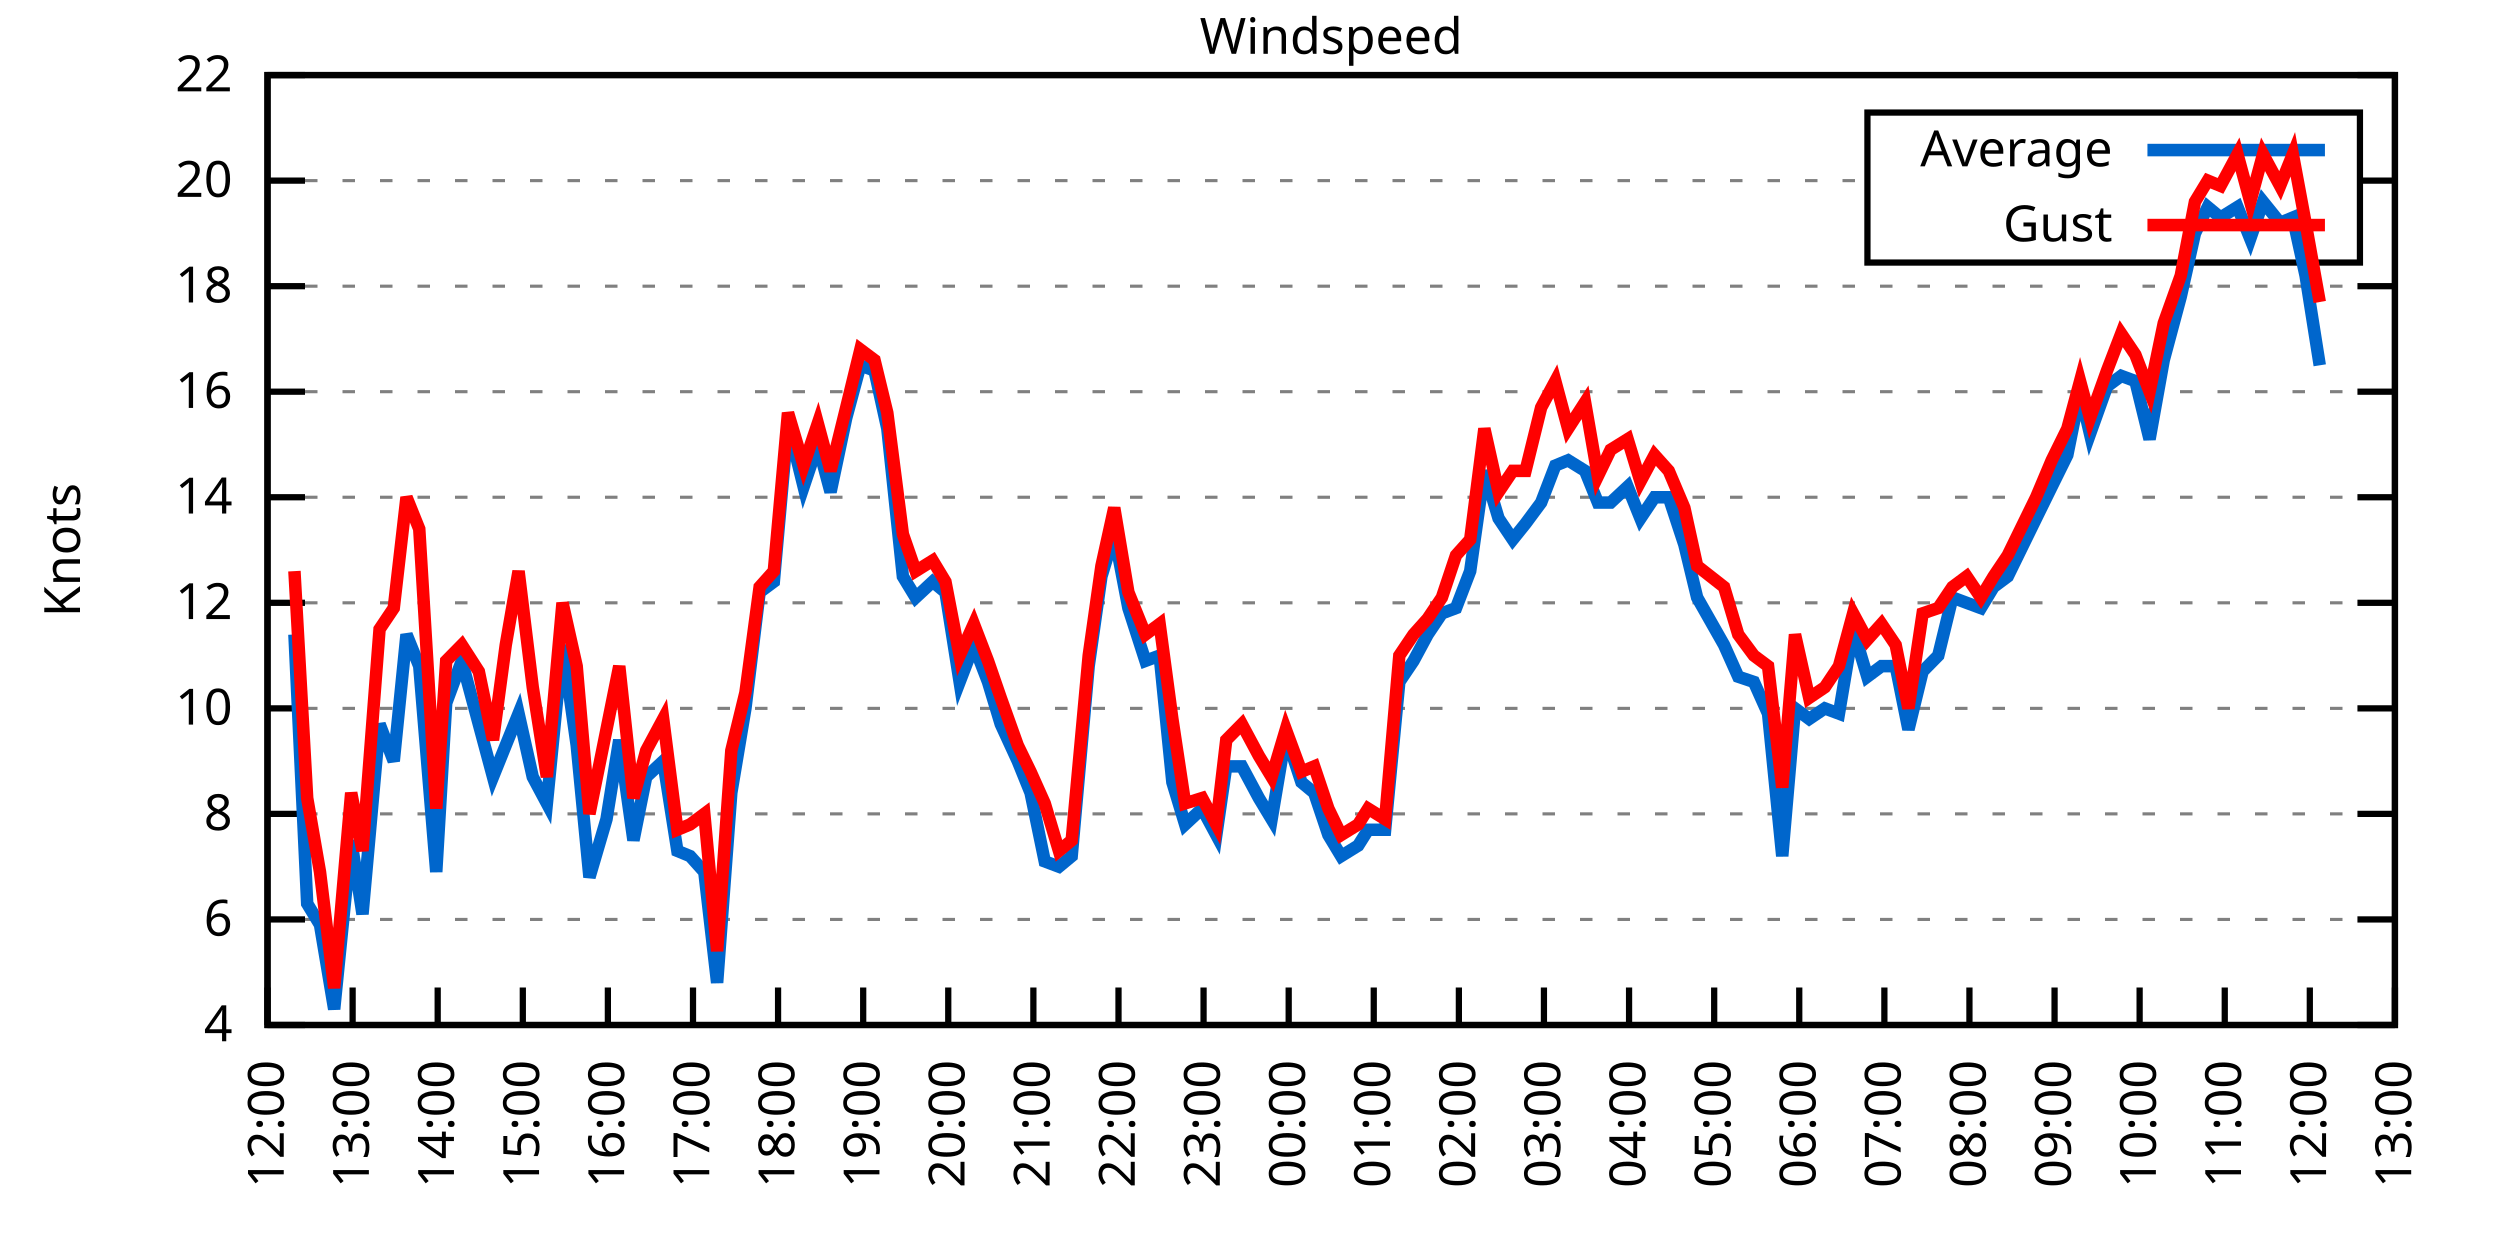
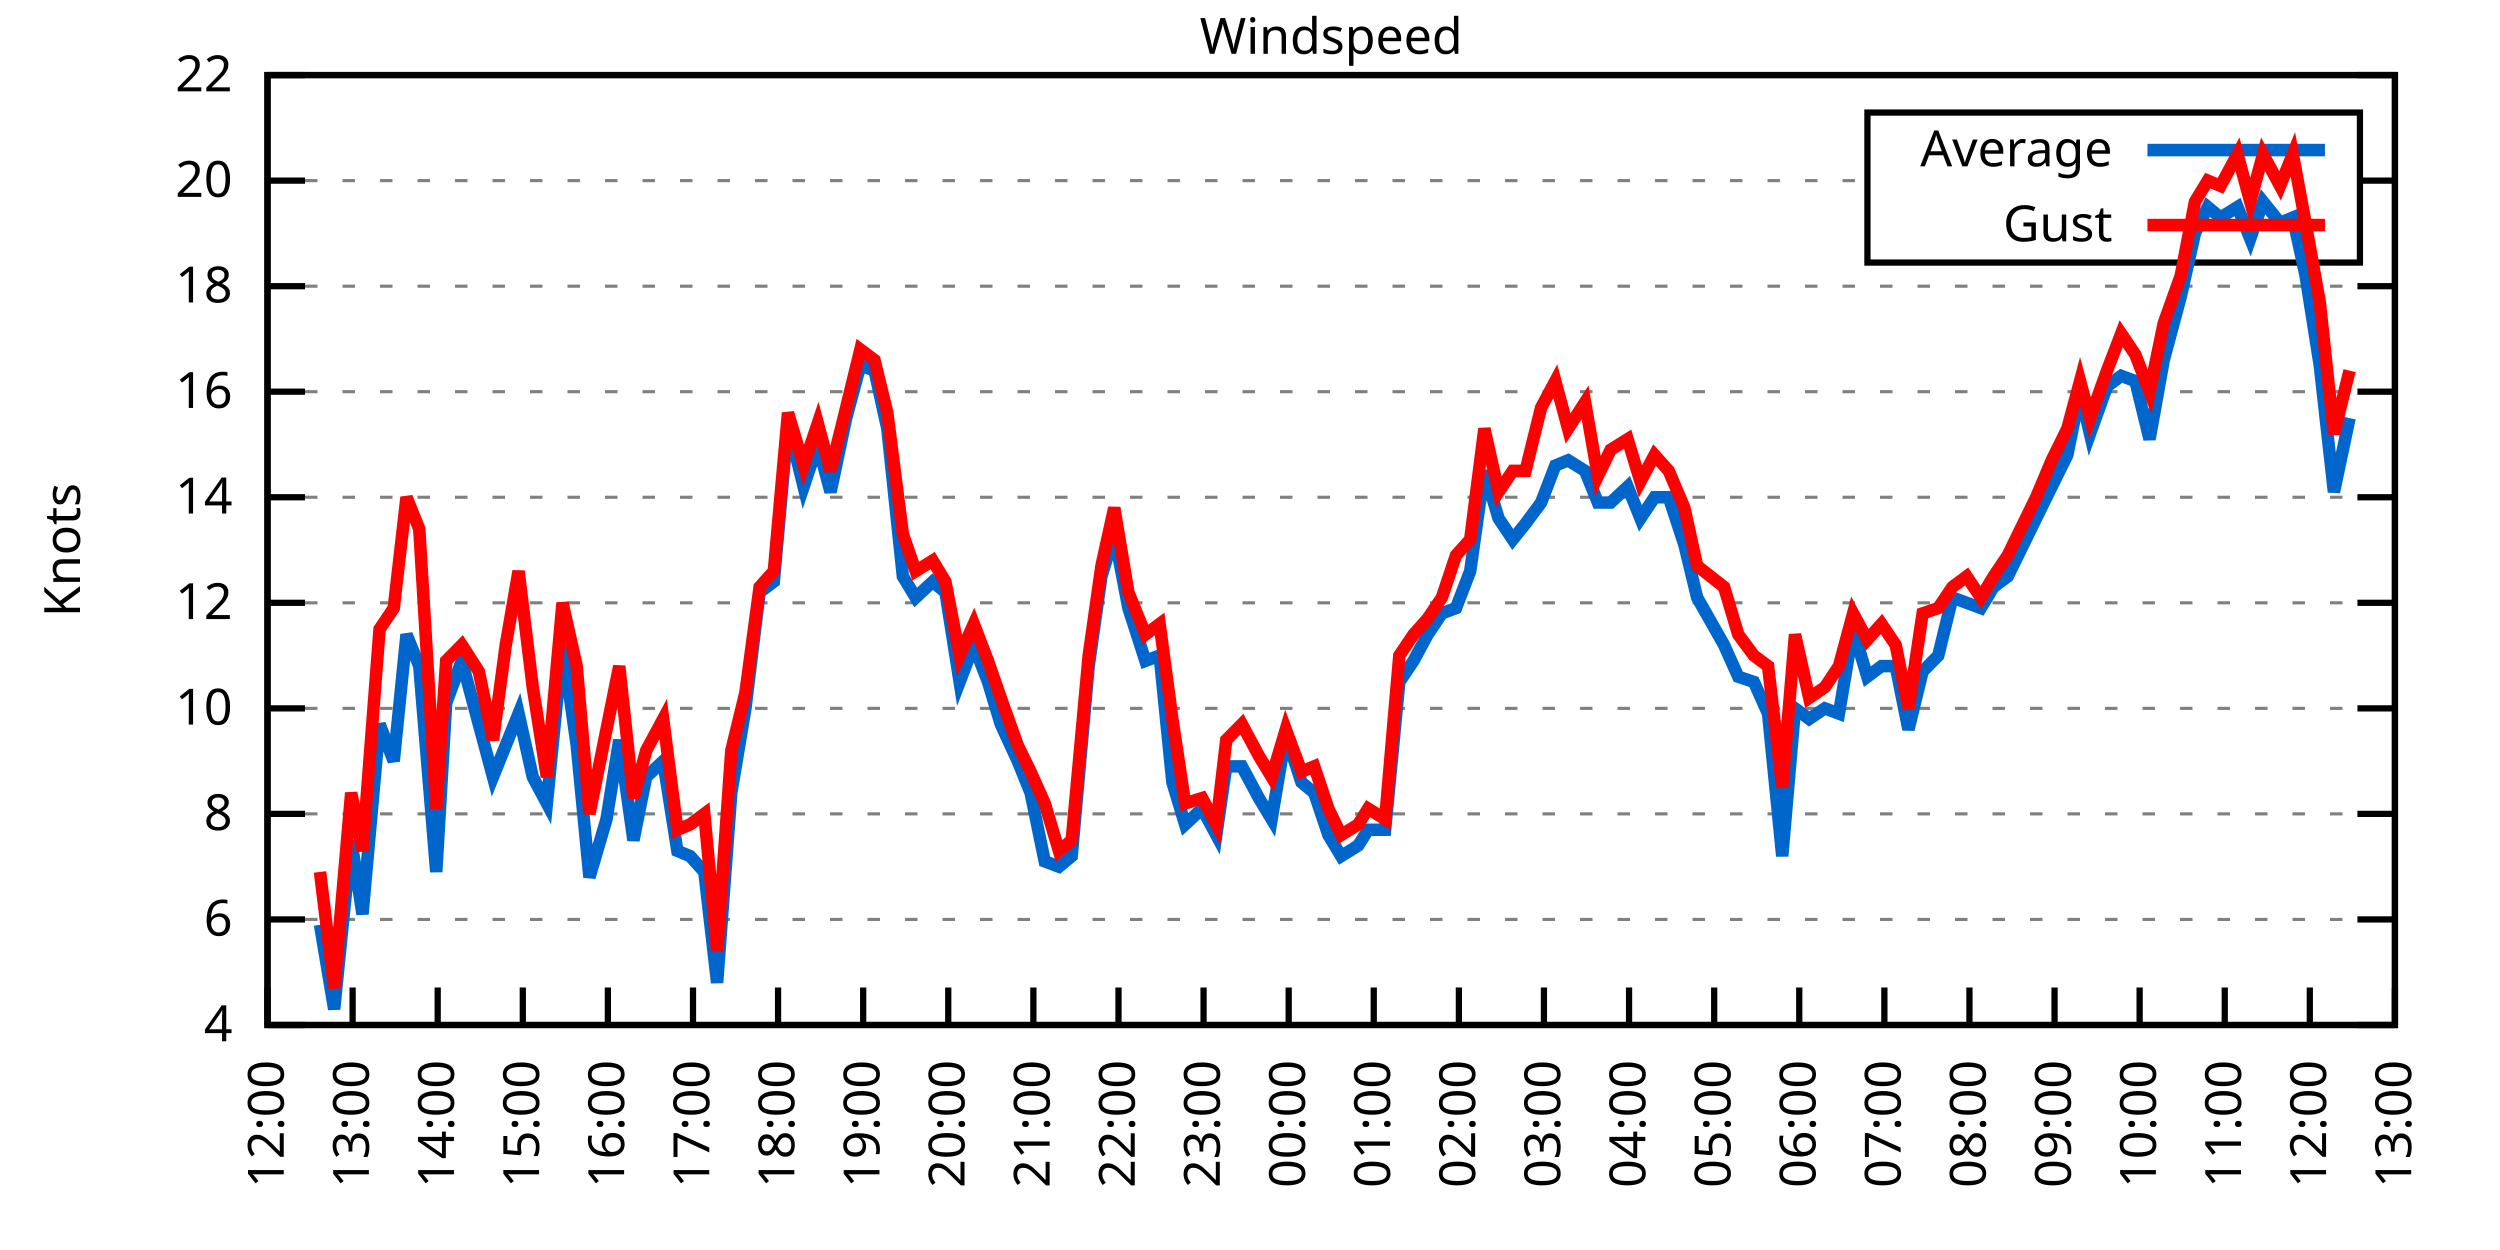
<svg xmlns="http://www.w3.org/2000/svg" xmlns:xlink="http://www.w3.org/1999/xlink" width="400" height="200" viewBox="0 0 400 200">
  <g id="gnuplot_canvas">
    <rect x="0" y="0" width="400" height="200" fill="none" />
    <defs>
      <circle id="gpDot" r="0.5" stroke-width="0.5" stroke="currentColor" />
      <path id="gpPt0" stroke-width="0.333" stroke="currentColor" d="M-1,0 h2 M0,-1 v2" />
      <path id="gpPt1" stroke-width="0.333" stroke="currentColor" d="M-1,-1 L1,1 M1,-1 L-1,1" />
      <path id="gpPt2" stroke-width="0.333" stroke="currentColor" d="M-1,0 L1,0 M0,-1 L0,1 M-1,-1 L1,1 M-1,1 L1,-1" />
      <rect id="gpPt3" stroke-width="0.333" stroke="currentColor" x="-1" y="-1" width="2" height="2" />
      <rect id="gpPt4" stroke-width="0.333" stroke="currentColor" fill="currentColor" x="-1" y="-1" width="2" height="2" />
      <circle id="gpPt5" stroke-width="0.333" stroke="currentColor" cx="0" cy="0" r="1" />
      <use xlink:href="#gpPt5" id="gpPt6" fill="currentColor" stroke="none" />
      <path id="gpPt7" stroke-width="0.333" stroke="currentColor" d="M0,-1.33 L-1.33,0.67 L1.33,0.67 z" />
      <use xlink:href="#gpPt7" id="gpPt8" fill="currentColor" stroke="none" />
      <use xlink:href="#gpPt7" id="gpPt9" stroke="currentColor" transform="rotate(180)" />
      <use xlink:href="#gpPt9" id="gpPt10" fill="currentColor" stroke="none" />
      <use xlink:href="#gpPt3" id="gpPt11" stroke="currentColor" transform="rotate(45)" />
      <use xlink:href="#gpPt11" id="gpPt12" fill="currentColor" stroke="none" />
      <path id="gpPt13" stroke-width="0.333" stroke="currentColor" d="M0,1.330 L1.265,0.411 L0.782,-1.067 L-0.782,-1.076 L-1.265,0.411 z" />
      <use xlink:href="#gpPt13" id="gpPt14" fill="currentColor" stroke="none" />
      <filter id="textbox" filterUnits="objectBoundingBox" x="0" y="0" height="1" width="1">
        <feFlood flood-color="white" flood-opacity="1" result="bgnd" />
        <feComposite in="SourceGraphic" in2="bgnd" operator="atop" />
      </filter>
      <filter id="greybox" filterUnits="objectBoundingBox" x="0" y="0" height="1" width="1">
        <feFlood flood-color="lightgrey" flood-opacity="1" result="grey" />
        <feComposite in="SourceGraphic" in2="grey" operator="atop" />
      </filter>
    </defs>
    <g fill="none" color="white" stroke="currentColor" stroke-width="1.00" stroke-linecap="butt" stroke-linejoin="miter">
</g>
    <g fill="none" color="black" stroke="currentColor" stroke-width="1.00" stroke-linecap="butt" stroke-linejoin="miter">
      <g stroke="none" shape-rendering="crispEdges">
        <polygon fill="rgb(255, 255, 255)" points="42.80,164.00 383.18,164.00 383.18,12.02 42.80,12.02 " />
      </g>
    </g>
    <g fill="none" color="black" stroke="currentColor" stroke-width="1.00" stroke-linecap="butt" stroke-linejoin="miter">
</g>
    <g fill="none" color="black" stroke="black" stroke-width="0.50" stroke-linecap="butt" stroke-linejoin="miter">
</g>
    <g fill="none" color="gray" stroke="currentColor" stroke-width="0.50" stroke-linecap="butt" stroke-linejoin="miter">
      <path stroke="gray" stroke-dasharray="2,4" class="gridline" d="M42.80,164.00 L383.19,164.00  " />
    </g>
    <g fill="none" color="gray" stroke="gray" stroke-width="1.00" stroke-linecap="butt" stroke-linejoin="miter">
</g>
    <g fill="none" color="black" stroke="currentColor" stroke-width="1.00" stroke-linecap="butt" stroke-linejoin="miter">
      <path stroke="black" d="M42.80,164.00 L48.80,164.00 M383.19,164.00 L377.19,164.00  " />
      <g transform="translate(37.20,166.60)" stroke="none" fill="black" font-family="Sans" font-size="8.00" text-anchor="end">
        <text>
          <tspan font-family="Sans"> 4</tspan>
        </text>
      </g>
    </g>
    <g fill="none" color="black" stroke="currentColor" stroke-width="1.00" stroke-linecap="butt" stroke-linejoin="miter">
</g>
    <g fill="none" color="black" stroke="black" stroke-width="0.50" stroke-linecap="butt" stroke-linejoin="miter">
</g>
    <g fill="none" color="gray" stroke="currentColor" stroke-width="0.50" stroke-linecap="butt" stroke-linejoin="miter">
      <path stroke="gray" stroke-dasharray="2,4" class="gridline" d="M42.80,147.11 L383.19,147.11  " />
    </g>
    <g fill="none" color="gray" stroke="gray" stroke-width="1.00" stroke-linecap="butt" stroke-linejoin="miter">
</g>
    <g fill="none" color="black" stroke="currentColor" stroke-width="1.00" stroke-linecap="butt" stroke-linejoin="miter">
      <path stroke="black" d="M42.80,147.11 L48.80,147.11 M383.19,147.11 L377.19,147.11  " />
      <g transform="translate(37.20,149.71)" stroke="none" fill="black" font-family="Sans" font-size="8.00" text-anchor="end">
        <text>
          <tspan font-family="Sans"> 6</tspan>
        </text>
      </g>
    </g>
    <g fill="none" color="black" stroke="currentColor" stroke-width="1.00" stroke-linecap="butt" stroke-linejoin="miter">
</g>
    <g fill="none" color="black" stroke="black" stroke-width="0.50" stroke-linecap="butt" stroke-linejoin="miter">
</g>
    <g fill="none" color="gray" stroke="currentColor" stroke-width="0.50" stroke-linecap="butt" stroke-linejoin="miter">
      <path stroke="gray" stroke-dasharray="2,4" class="gridline" d="M42.80,130.22 L383.19,130.22  " />
    </g>
    <g fill="none" color="gray" stroke="gray" stroke-width="1.00" stroke-linecap="butt" stroke-linejoin="miter">
</g>
    <g fill="none" color="black" stroke="currentColor" stroke-width="1.00" stroke-linecap="butt" stroke-linejoin="miter">
      <path stroke="black" d="M42.80,130.22 L48.80,130.22 M383.19,130.22 L377.19,130.22  " />
      <g transform="translate(37.20,132.82)" stroke="none" fill="black" font-family="Sans" font-size="8.00" text-anchor="end">
        <text>
          <tspan font-family="Sans"> 8</tspan>
        </text>
      </g>
    </g>
    <g fill="none" color="black" stroke="currentColor" stroke-width="1.00" stroke-linecap="butt" stroke-linejoin="miter">
</g>
    <g fill="none" color="black" stroke="black" stroke-width="0.50" stroke-linecap="butt" stroke-linejoin="miter">
</g>
    <g fill="none" color="gray" stroke="currentColor" stroke-width="0.50" stroke-linecap="butt" stroke-linejoin="miter">
      <path stroke="gray" stroke-dasharray="2,4" class="gridline" d="M42.80,113.34 L383.19,113.34  " />
    </g>
    <g fill="none" color="gray" stroke="gray" stroke-width="1.00" stroke-linecap="butt" stroke-linejoin="miter">
</g>
    <g fill="none" color="black" stroke="currentColor" stroke-width="1.00" stroke-linecap="butt" stroke-linejoin="miter">
      <path stroke="black" d="M42.80,113.34 L48.80,113.34 M383.19,113.34 L377.19,113.34  " />
      <g transform="translate(37.20,115.94)" stroke="none" fill="black" font-family="Sans" font-size="8.00" text-anchor="end">
        <text>
          <tspan font-family="Sans"> 10</tspan>
        </text>
      </g>
    </g>
    <g fill="none" color="black" stroke="currentColor" stroke-width="1.00" stroke-linecap="butt" stroke-linejoin="miter">
</g>
    <g fill="none" color="black" stroke="black" stroke-width="0.50" stroke-linecap="butt" stroke-linejoin="miter">
</g>
    <g fill="none" color="gray" stroke="currentColor" stroke-width="0.50" stroke-linecap="butt" stroke-linejoin="miter">
      <path stroke="gray" stroke-dasharray="2,4" class="gridline" d="M42.80,96.45 L383.19,96.45  " />
    </g>
    <g fill="none" color="gray" stroke="gray" stroke-width="1.00" stroke-linecap="butt" stroke-linejoin="miter">
</g>
    <g fill="none" color="black" stroke="currentColor" stroke-width="1.00" stroke-linecap="butt" stroke-linejoin="miter">
      <path stroke="black" d="M42.80,96.45 L48.80,96.45 M383.19,96.45 L377.19,96.45  " />
      <g transform="translate(37.20,99.05)" stroke="none" fill="black" font-family="Sans" font-size="8.00" text-anchor="end">
        <text>
          <tspan font-family="Sans"> 12</tspan>
        </text>
      </g>
    </g>
    <g fill="none" color="black" stroke="currentColor" stroke-width="1.00" stroke-linecap="butt" stroke-linejoin="miter">
</g>
    <g fill="none" color="black" stroke="black" stroke-width="0.50" stroke-linecap="butt" stroke-linejoin="miter">
</g>
    <g fill="none" color="gray" stroke="currentColor" stroke-width="0.50" stroke-linecap="butt" stroke-linejoin="miter">
      <path stroke="gray" stroke-dasharray="2,4" class="gridline" d="M42.80,79.56 L383.19,79.56  " />
    </g>
    <g fill="none" color="gray" stroke="gray" stroke-width="1.00" stroke-linecap="butt" stroke-linejoin="miter">
</g>
    <g fill="none" color="black" stroke="currentColor" stroke-width="1.00" stroke-linecap="butt" stroke-linejoin="miter">
      <path stroke="black" d="M42.80,79.56 L48.80,79.56 M383.19,79.56 L377.19,79.56  " />
      <g transform="translate(37.20,82.16)" stroke="none" fill="black" font-family="Sans" font-size="8.00" text-anchor="end">
        <text>
          <tspan font-family="Sans"> 14</tspan>
        </text>
      </g>
    </g>
    <g fill="none" color="black" stroke="currentColor" stroke-width="1.00" stroke-linecap="butt" stroke-linejoin="miter">
</g>
    <g fill="none" color="black" stroke="black" stroke-width="0.50" stroke-linecap="butt" stroke-linejoin="miter">
</g>
    <g fill="none" color="gray" stroke="currentColor" stroke-width="0.50" stroke-linecap="butt" stroke-linejoin="miter">
      <path stroke="gray" stroke-dasharray="2,4" class="gridline" d="M42.80,62.67 L383.19,62.67  " />
    </g>
    <g fill="none" color="gray" stroke="gray" stroke-width="1.00" stroke-linecap="butt" stroke-linejoin="miter">
</g>
    <g fill="none" color="black" stroke="currentColor" stroke-width="1.00" stroke-linecap="butt" stroke-linejoin="miter">
      <path stroke="black" d="M42.80,62.67 L48.80,62.67 M383.19,62.67 L377.19,62.67  " />
      <g transform="translate(37.20,65.27)" stroke="none" fill="black" font-family="Sans" font-size="8.00" text-anchor="end">
        <text>
          <tspan font-family="Sans"> 16</tspan>
        </text>
      </g>
    </g>
    <g fill="none" color="black" stroke="currentColor" stroke-width="1.00" stroke-linecap="butt" stroke-linejoin="miter">
</g>
    <g fill="none" color="black" stroke="black" stroke-width="0.50" stroke-linecap="butt" stroke-linejoin="miter">
</g>
    <g fill="none" color="gray" stroke="currentColor" stroke-width="0.50" stroke-linecap="butt" stroke-linejoin="miter">
      <path stroke="gray" stroke-dasharray="2,4" class="gridline" d="M42.80,45.79 L383.19,45.79  " />
    </g>
    <g fill="none" color="gray" stroke="gray" stroke-width="1.00" stroke-linecap="butt" stroke-linejoin="miter">
</g>
    <g fill="none" color="black" stroke="currentColor" stroke-width="1.00" stroke-linecap="butt" stroke-linejoin="miter">
      <path stroke="black" d="M42.80,45.79 L48.80,45.79 M383.19,45.79 L377.19,45.79  " />
      <g transform="translate(37.20,48.39)" stroke="none" fill="black" font-family="Sans" font-size="8.00" text-anchor="end">
        <text>
          <tspan font-family="Sans"> 18</tspan>
        </text>
      </g>
    </g>
    <g fill="none" color="black" stroke="currentColor" stroke-width="1.00" stroke-linecap="butt" stroke-linejoin="miter">
</g>
    <g fill="none" color="black" stroke="black" stroke-width="0.50" stroke-linecap="butt" stroke-linejoin="miter">
</g>
    <g fill="none" color="gray" stroke="currentColor" stroke-width="0.50" stroke-linecap="butt" stroke-linejoin="miter">
      <path stroke="gray" stroke-dasharray="2,4" class="gridline" d="M42.80,28.90 L298.79,28.90 M377.59,28.90 L383.19,28.90  " />
    </g>
    <g fill="none" color="gray" stroke="gray" stroke-width="1.00" stroke-linecap="butt" stroke-linejoin="miter">
</g>
    <g fill="none" color="black" stroke="currentColor" stroke-width="1.00" stroke-linecap="butt" stroke-linejoin="miter">
      <path stroke="black" d="M42.80,28.90 L48.80,28.90 M383.19,28.90 L377.19,28.90  " />
      <g transform="translate(37.20,31.50)" stroke="none" fill="black" font-family="Sans" font-size="8.00" text-anchor="end">
        <text>
          <tspan font-family="Sans"> 20</tspan>
        </text>
      </g>
    </g>
    <g fill="none" color="black" stroke="currentColor" stroke-width="1.00" stroke-linecap="butt" stroke-linejoin="miter">
</g>
    <g fill="none" color="black" stroke="black" stroke-width="0.50" stroke-linecap="butt" stroke-linejoin="miter">
</g>
    <g fill="none" color="gray" stroke="currentColor" stroke-width="0.50" stroke-linecap="butt" stroke-linejoin="miter">
      <path stroke="gray" stroke-dasharray="2,4" class="gridline" d="M42.80,12.01 L383.19,12.01  " />
    </g>
    <g fill="none" color="gray" stroke="gray" stroke-width="1.00" stroke-linecap="butt" stroke-linejoin="miter">
</g>
    <g fill="none" color="black" stroke="currentColor" stroke-width="1.00" stroke-linecap="butt" stroke-linejoin="miter">
      <path stroke="black" d="M42.80,12.01 L48.80,12.01 M383.19,12.01 L377.19,12.01  " />
      <g transform="translate(37.20,14.61)" stroke="none" fill="black" font-family="Sans" font-size="8.00" text-anchor="end">
        <text>
          <tspan font-family="Sans"> 22</tspan>
        </text>
      </g>
    </g>
    <g fill="none" color="black" stroke="currentColor" stroke-width="1.00" stroke-linecap="butt" stroke-linejoin="miter">
      <path stroke="black" d="M42.80,164.00 L42.80,158.00  " />
      <g transform="translate(45.40,169.60) rotate(270.00)" stroke="none" fill="black" font-family="Sans" font-size="8.00" text-anchor="end">
        <text>
          <tspan font-family="Sans">12:00</tspan>
        </text>
      </g>
    </g>
    <g fill="none" color="black" stroke="currentColor" stroke-width="1.00" stroke-linecap="butt" stroke-linejoin="miter">
      <path stroke="black" d="M56.42,164.00 L56.42,158.00  " />
      <g transform="translate(59.02,169.60) rotate(270.00)" stroke="none" fill="black" font-family="Sans" font-size="8.00" text-anchor="end">
        <text>
          <tspan font-family="Sans">13:00</tspan>
        </text>
      </g>
    </g>
    <g fill="none" color="black" stroke="currentColor" stroke-width="1.00" stroke-linecap="butt" stroke-linejoin="miter">
      <path stroke="black" d="M70.03,164.00 L70.03,158.00  " />
      <g transform="translate(72.63,169.60) rotate(270.00)" stroke="none" fill="black" font-family="Sans" font-size="8.00" text-anchor="end">
        <text>
          <tspan font-family="Sans">14:00</tspan>
        </text>
      </g>
    </g>
    <g fill="none" color="black" stroke="currentColor" stroke-width="1.00" stroke-linecap="butt" stroke-linejoin="miter">
      <path stroke="black" d="M83.65,164.00 L83.65,158.00  " />
      <g transform="translate(86.25,169.60) rotate(270.00)" stroke="none" fill="black" font-family="Sans" font-size="8.00" text-anchor="end">
        <text>
          <tspan font-family="Sans">15:00</tspan>
        </text>
      </g>
    </g>
    <g fill="none" color="black" stroke="currentColor" stroke-width="1.00" stroke-linecap="butt" stroke-linejoin="miter">
      <path stroke="black" d="M97.26,164.00 L97.26,158.00  " />
      <g transform="translate(99.86,169.60) rotate(270.00)" stroke="none" fill="black" font-family="Sans" font-size="8.00" text-anchor="end">
        <text>
          <tspan font-family="Sans">16:00</tspan>
        </text>
      </g>
    </g>
    <g fill="none" color="black" stroke="currentColor" stroke-width="1.00" stroke-linecap="butt" stroke-linejoin="miter">
      <path stroke="black" d="M110.88,164.00 L110.88,158.00  " />
      <g transform="translate(113.48,169.60) rotate(270.00)" stroke="none" fill="black" font-family="Sans" font-size="8.00" text-anchor="end">
        <text>
          <tspan font-family="Sans">17:00</tspan>
        </text>
      </g>
    </g>
    <g fill="none" color="black" stroke="currentColor" stroke-width="1.00" stroke-linecap="butt" stroke-linejoin="miter">
      <path stroke="black" d="M124.49,164.00 L124.49,158.00  " />
      <g transform="translate(127.09,169.60) rotate(270.00)" stroke="none" fill="black" font-family="Sans" font-size="8.00" text-anchor="end">
        <text>
          <tspan font-family="Sans">18:00</tspan>
        </text>
      </g>
    </g>
    <g fill="none" color="black" stroke="currentColor" stroke-width="1.00" stroke-linecap="butt" stroke-linejoin="miter">
      <path stroke="black" d="M138.11,164.00 L138.11,158.00  " />
      <g transform="translate(140.71,169.60) rotate(270.00)" stroke="none" fill="black" font-family="Sans" font-size="8.00" text-anchor="end">
        <text>
          <tspan font-family="Sans">19:00</tspan>
        </text>
      </g>
    </g>
    <g fill="none" color="black" stroke="currentColor" stroke-width="1.00" stroke-linecap="butt" stroke-linejoin="miter">
      <path stroke="black" d="M151.72,164.00 L151.72,158.00  " />
      <g transform="translate(154.32,169.60) rotate(270.00)" stroke="none" fill="black" font-family="Sans" font-size="8.00" text-anchor="end">
        <text>
          <tspan font-family="Sans">20:00</tspan>
        </text>
      </g>
    </g>
    <g fill="none" color="black" stroke="currentColor" stroke-width="1.00" stroke-linecap="butt" stroke-linejoin="miter">
      <path stroke="black" d="M165.34,164.00 L165.34,158.00  " />
      <g transform="translate(167.94,169.60) rotate(270.00)" stroke="none" fill="black" font-family="Sans" font-size="8.00" text-anchor="end">
        <text>
          <tspan font-family="Sans">21:00</tspan>
        </text>
      </g>
    </g>
    <g fill="none" color="black" stroke="currentColor" stroke-width="1.00" stroke-linecap="butt" stroke-linejoin="miter">
      <path stroke="black" d="M178.96,164.00 L178.96,158.00  " />
      <g transform="translate(181.56,169.60) rotate(270.00)" stroke="none" fill="black" font-family="Sans" font-size="8.00" text-anchor="end">
        <text>
          <tspan font-family="Sans">22:00</tspan>
        </text>
      </g>
    </g>
    <g fill="none" color="black" stroke="currentColor" stroke-width="1.00" stroke-linecap="butt" stroke-linejoin="miter">
      <path stroke="black" d="M192.57,164.00 L192.57,158.00  " />
      <g transform="translate(195.17,169.60) rotate(270.00)" stroke="none" fill="black" font-family="Sans" font-size="8.00" text-anchor="end">
        <text>
          <tspan font-family="Sans">23:00</tspan>
        </text>
      </g>
    </g>
    <g fill="none" color="black" stroke="currentColor" stroke-width="1.00" stroke-linecap="butt" stroke-linejoin="miter">
      <path stroke="black" d="M206.19,164.00 L206.19,158.00  " />
      <g transform="translate(208.79,169.60) rotate(270.00)" stroke="none" fill="black" font-family="Sans" font-size="8.00" text-anchor="end">
        <text>
          <tspan font-family="Sans">00:00</tspan>
        </text>
      </g>
    </g>
    <g fill="none" color="black" stroke="currentColor" stroke-width="1.00" stroke-linecap="butt" stroke-linejoin="miter">
      <path stroke="black" d="M219.80,164.00 L219.80,158.00  " />
      <g transform="translate(222.40,169.60) rotate(270.00)" stroke="none" fill="black" font-family="Sans" font-size="8.00" text-anchor="end">
        <text>
          <tspan font-family="Sans">01:00</tspan>
        </text>
      </g>
    </g>
    <g fill="none" color="black" stroke="currentColor" stroke-width="1.00" stroke-linecap="butt" stroke-linejoin="miter">
      <path stroke="black" d="M233.42,164.00 L233.42,158.00  " />
      <g transform="translate(236.02,169.60) rotate(270.00)" stroke="none" fill="black" font-family="Sans" font-size="8.00" text-anchor="end">
        <text>
          <tspan font-family="Sans">02:00</tspan>
        </text>
      </g>
    </g>
    <g fill="none" color="black" stroke="currentColor" stroke-width="1.00" stroke-linecap="butt" stroke-linejoin="miter">
      <path stroke="black" d="M247.03,164.00 L247.03,158.00  " />
      <g transform="translate(249.63,169.60) rotate(270.00)" stroke="none" fill="black" font-family="Sans" font-size="8.00" text-anchor="end">
        <text>
          <tspan font-family="Sans">03:00</tspan>
        </text>
      </g>
    </g>
    <g fill="none" color="black" stroke="currentColor" stroke-width="1.00" stroke-linecap="butt" stroke-linejoin="miter">
      <path stroke="black" d="M260.65,164.00 L260.65,158.00  " />
      <g transform="translate(263.25,169.60) rotate(270.00)" stroke="none" fill="black" font-family="Sans" font-size="8.00" text-anchor="end">
        <text>
          <tspan font-family="Sans">04:00</tspan>
        </text>
      </g>
    </g>
    <g fill="none" color="black" stroke="currentColor" stroke-width="1.00" stroke-linecap="butt" stroke-linejoin="miter">
      <path stroke="black" d="M274.27,164.00 L274.27,158.00  " />
      <g transform="translate(276.87,169.60) rotate(270.00)" stroke="none" fill="black" font-family="Sans" font-size="8.00" text-anchor="end">
        <text>
          <tspan font-family="Sans">05:00</tspan>
        </text>
      </g>
    </g>
    <g fill="none" color="black" stroke="currentColor" stroke-width="1.00" stroke-linecap="butt" stroke-linejoin="miter">
      <path stroke="black" d="M287.88,164.00 L287.88,158.00  " />
      <g transform="translate(290.48,169.60) rotate(270.00)" stroke="none" fill="black" font-family="Sans" font-size="8.00" text-anchor="end">
        <text>
          <tspan font-family="Sans">06:00</tspan>
        </text>
      </g>
    </g>
    <g fill="none" color="black" stroke="currentColor" stroke-width="1.00" stroke-linecap="butt" stroke-linejoin="miter">
      <path stroke="black" d="M301.50,164.00 L301.50,158.00  " />
      <g transform="translate(304.10,169.60) rotate(270.00)" stroke="none" fill="black" font-family="Sans" font-size="8.00" text-anchor="end">
        <text>
          <tspan font-family="Sans">07:00</tspan>
        </text>
      </g>
    </g>
    <g fill="none" color="black" stroke="currentColor" stroke-width="1.00" stroke-linecap="butt" stroke-linejoin="miter">
      <path stroke="black" d="M315.11,164.00 L315.11,158.00  " />
      <g transform="translate(317.71,169.60) rotate(270.00)" stroke="none" fill="black" font-family="Sans" font-size="8.00" text-anchor="end">
        <text>
          <tspan font-family="Sans">08:00</tspan>
        </text>
      </g>
    </g>
    <g fill="none" color="black" stroke="currentColor" stroke-width="1.00" stroke-linecap="butt" stroke-linejoin="miter">
      <path stroke="black" d="M328.73,164.00 L328.73,158.00  " />
      <g transform="translate(331.33,169.60) rotate(270.00)" stroke="none" fill="black" font-family="Sans" font-size="8.00" text-anchor="end">
        <text>
          <tspan font-family="Sans">09:00</tspan>
        </text>
      </g>
    </g>
    <g fill="none" color="black" stroke="currentColor" stroke-width="1.00" stroke-linecap="butt" stroke-linejoin="miter">
      <path stroke="black" d="M342.34,164.00 L342.34,158.00  " />
      <g transform="translate(344.94,169.60) rotate(270.00)" stroke="none" fill="black" font-family="Sans" font-size="8.00" text-anchor="end">
        <text>
          <tspan font-family="Sans">10:00</tspan>
        </text>
      </g>
    </g>
    <g fill="none" color="black" stroke="currentColor" stroke-width="1.00" stroke-linecap="butt" stroke-linejoin="miter">
      <path stroke="black" d="M355.96,164.00 L355.96,158.00  " />
      <g transform="translate(358.56,169.60) rotate(270.00)" stroke="none" fill="black" font-family="Sans" font-size="8.00" text-anchor="end">
        <text>
          <tspan font-family="Sans">11:00</tspan>
        </text>
      </g>
    </g>
    <g fill="none" color="black" stroke="currentColor" stroke-width="1.00" stroke-linecap="butt" stroke-linejoin="miter">
      <path stroke="black" d="M369.57,164.00 L369.57,158.00  " />
      <g transform="translate(372.17,169.60) rotate(270.00)" stroke="none" fill="black" font-family="Sans" font-size="8.00" text-anchor="end">
        <text>
          <tspan font-family="Sans">12:00</tspan>
        </text>
      </g>
    </g>
    <g fill="none" color="black" stroke="currentColor" stroke-width="1.00" stroke-linecap="butt" stroke-linejoin="miter">
      <path stroke="black" d="M383.19,164.00 L383.19,158.00  " />
      <g transform="translate(385.79,169.60) rotate(270.00)" stroke="none" fill="black" font-family="Sans" font-size="8.00" text-anchor="end">
        <text>
          <tspan font-family="Sans">13:00</tspan>
        </text>
      </g>
    </g>
    <g fill="none" color="black" stroke="currentColor" stroke-width="1.00" stroke-linecap="butt" stroke-linejoin="miter">
</g>
    <g fill="none" color="black" stroke="currentColor" stroke-width="1.00" stroke-linecap="butt" stroke-linejoin="miter">
      <path stroke="black" d="M42.80,12.01 L42.80,164.00 L383.19,164.00 L383.19,12.01 L42.80,12.01 Z  " />
    </g>
    <g fill="none" color="black" stroke="currentColor" stroke-width="1.00" stroke-linecap="butt" stroke-linejoin="miter">
</g>
    <g fill="none" color="black" stroke="currentColor" stroke-width="1.00" stroke-linecap="butt" stroke-linejoin="miter">
      <path stroke="black" d="M298.79,42.01 L298.79,18.01 L377.59,18.01 L377.59,42.01 L298.79,42.01 Z  " />
    </g>
    <g id="Windspeed_plot_1">
      <g fill="none" color="white" stroke="black" stroke-width="2.00" stroke-linecap="butt" stroke-linejoin="miter">
</g>
      <g fill="none" color="black" stroke="currentColor" stroke-width="2.00" stroke-linecap="butt" stroke-linejoin="miter">
        <g transform="translate(337.99,26.61)" stroke="none" fill="black" font-family="Sans" font-size="8.00" text-anchor="end">
          <text>
            <tspan font-family="Sans">Average</tspan>
          </text>
        </g>
      </g>
      <g fill="none" color="black" stroke="currentColor" stroke-width="2.00" stroke-linecap="butt" stroke-linejoin="miter">
-         <path stroke="rgb(  0, 102, 204)" d="M343.59,24.01 L371.99,24.01 M47.11,101.52 L49.15,144.58 L51.20,147.96 L53.47,161.47 L56.19,134.45 L58.00,146.27   L60.73,115.87 L63.00,121.78 L65.04,101.52 L67.08,106.58 L69.80,139.51 L71.39,112.49 L73.89,105.74 L76.61,115.87   L78.88,124.31 L80.92,119.25 L82.97,114.18 L85.24,124.31 L87.50,128.54 L90.00,103.20 L92.27,119.25 L94.31,140.36   L97.04,131.07 L99.08,118.40 L101.35,134.45 L103.39,124.31 L106.11,121.78 L108.38,136.14 L110.42,136.98 L112.69,139.51   L114.74,157.24 L117.01,126.85 L119.27,113.34 L121.54,94.76 L123.81,93.07 L126.08,67.74 L128.58,77.87 L130.85,71.12   L132.89,78.72 L135.39,66.90 L137.66,58.45 L139.92,59.30 L141.97,68.58 L144.46,92.23 L146.51,95.60 L149.23,93.07   L151.27,94.76 L153.54,109.11 L155.81,103.20 L158.08,109.11 L160.12,115.87 L162.84,121.78 L164.89,126.85 L167.16,137.82   L169.43,138.67 L171.47,136.98 L174.19,106.58 L176.23,92.23 L178.28,85.47 L180.54,97.29 L183.27,105.74 L185.54,104.89   L187.58,125.16 L189.62,131.91 L192.34,129.38 L194.61,133.60 L196.20,122.62 L198.70,122.62 L201.42,127.69 L203.46,131.07   L205.73,117.56 L208.23,125.16 L210.27,126.85 L212.54,133.60 L214.58,136.98 L217.31,135.29 L218.90,132.76 L221.62,132.76   L223.89,109.11 L226.16,105.74 L228.43,101.52 L230.70,98.14 L232.96,97.29 L235.23,91.38 L237.50,75.34 L239.77,82.94   L242.04,86.32 L244.08,83.78 L246.58,80.41 L248.85,74.49 L250.89,73.65 L253.61,75.34 L255.66,80.41 L257.70,80.41   L260.42,77.87 L262.47,82.94 L264.73,79.56 L267.00,79.56 L269.50,87.16 L271.54,95.60 L275.85,103.20 L278.12,108.27   L280.62,109.11 L282.89,114.18 L285.16,136.98 L287.20,113.34 L289.47,115.03 L291.97,113.34 L294.23,114.18 L296.50,100.67   L298.77,108.27 L301.04,106.58 L303.31,106.58 L305.35,116.71 L307.62,107.43 L310.12,104.89 L312.39,95.60 L314.66,96.45   L316.93,97.29 L318.97,93.92 L321.24,92.23 L325.78,82.94 L328.27,77.87 L330.77,72.81 L332.81,62.67 L334.40,69.43   L337.12,61.83 L339.39,60.14 L341.66,60.98 L343.93,70.27 L346.20,57.61 L348.92,47.47 L351.19,37.34 L353.24,33.12   L355.28,34.81 L358.00,33.12 L360.04,38.19 L362.09,32.28 L364.81,35.65 L366.85,34.81 L368.89,44.10 L371.16,58.45    " />
+         <path stroke="rgb(  0, 102, 204)" d="M343.59,24.01 L371.99,24.01 M51.20,147.96 L53.47,161.47 L56.19,134.45 L58.00,146.27 L60.73,115.87 L63.00,121.78   L65.04,101.52 L67.08,106.58 L69.80,139.51 L71.39,112.49 L73.89,105.74 L76.61,115.87 L78.88,124.31 L80.92,119.25   L82.97,114.18 L85.24,124.31 L87.50,128.54 L90.00,103.20 L92.27,119.25 L94.31,140.36 L97.04,131.07 L99.08,118.40   L101.35,134.45 L103.39,124.31 L106.11,121.78 L108.38,136.14 L110.42,136.98 L112.69,139.51 L114.74,157.24 L117.01,126.85   L119.27,113.34 L121.54,94.76 L123.81,93.07 L126.08,67.74 L128.58,77.87 L130.85,71.12 L132.89,78.72 L135.39,66.90   L137.66,58.45 L139.92,59.30 L141.97,68.58 L144.46,92.23 L146.51,95.60 L149.23,93.07 L151.27,94.76 L153.54,109.11   L155.81,103.20 L158.08,109.11 L160.12,115.87 L162.84,121.78 L164.89,126.85 L167.16,137.82 L169.43,138.67 L171.47,136.98   L174.19,106.58 L176.23,92.23 L178.28,85.47 L180.54,97.29 L183.27,105.74 L185.54,104.89 L187.58,125.16 L189.62,131.91   L192.34,129.38 L194.61,133.60 L196.20,122.62 L198.70,122.62 L201.42,127.69 L203.46,131.07 L205.73,117.56 L208.23,125.16   L210.27,126.85 L212.54,133.60 L214.58,136.98 L217.31,135.29 L218.90,132.76 L221.62,132.76 L223.89,109.11 L226.16,105.74   L228.43,101.52 L230.70,98.14 L232.96,97.29 L235.23,91.38 L237.50,75.34 L239.77,82.94 L242.04,86.32 L244.08,83.78   L246.58,80.41 L248.85,74.49 L250.89,73.65 L253.61,75.34 L255.66,80.41 L257.70,80.41 L260.42,77.87 L262.47,82.94   L264.73,79.56 L267.00,79.56 L269.50,87.16 L271.54,95.60 L275.85,103.20 L278.12,108.27 L280.62,109.11 L282.89,114.18   L285.16,136.98 L287.20,113.34 L289.47,115.03 L291.97,113.34 L294.23,114.18 L296.50,100.67 L298.77,108.27 L301.04,106.58   L303.31,106.58 L305.35,116.71 L307.62,107.43 L310.12,104.89 L312.39,95.60 L314.66,96.45 L316.93,97.29 L318.97,93.92   L321.24,92.23 L325.78,82.94 L328.27,77.87 L330.77,72.81 L332.81,62.67 L334.40,69.43 L337.12,61.83 L339.39,60.14   L341.66,60.98 L343.93,70.27 L346.20,57.61 L348.92,47.47 L351.19,37.34 L353.24,33.12 L355.28,34.81 L358.00,33.12   L360.04,38.19 L362.09,32.28 L364.81,35.65 L366.85,34.81 L368.89,44.10 L371.16,58.45 L373.43,78.72 L375.93,66.90    " />
      </g>
    </g>
    <g id="Windspeed_plot_2">
      <g fill="none" color="black" stroke="currentColor" stroke-width="2.00" stroke-linecap="butt" stroke-linejoin="miter">
        <g transform="translate(337.99,38.61)" stroke="none" fill="black" font-family="Sans" font-size="8.00" text-anchor="end">
          <text>
            <tspan font-family="Sans">Gust</tspan>
          </text>
        </g>
      </g>
      <g fill="none" color="black" stroke="currentColor" stroke-width="2.00" stroke-linecap="butt" stroke-linejoin="miter">
-         <path stroke="rgb(255,   0,   0)" d="M343.59,36.01 L371.99,36.01 M47.11,91.38 L49.15,127.69 L51.20,139.51 L53.47,158.09 L56.19,126.85 L58.00,136.14   L60.73,100.67 L63.00,97.29 L65.04,79.56 L67.08,84.63 L69.80,129.38 L71.39,105.74 L73.89,103.20 L76.61,107.43   L78.88,118.40 L80.92,103.20 L82.97,91.38 L85.24,109.96 L87.50,124.31 L90.00,96.45 L92.27,106.58 L94.31,130.22   L97.04,116.71 L99.08,106.58 L101.35,127.69 L103.39,120.09 L106.11,115.03 L108.38,132.76 L110.42,131.91 L112.69,130.22   L114.74,152.18 L117.01,120.09 L119.27,110.80 L121.54,93.92 L123.81,91.38 L126.08,66.05 L128.58,74.49 L130.85,67.74   L132.89,75.34 L135.39,65.21 L137.66,55.92 L139.92,57.61 L141.97,66.05 L144.46,85.47 L146.51,91.38 L149.23,89.69   L151.27,93.07 L153.54,104.89 L155.81,99.83 L158.08,105.74 L160.12,111.65 L162.84,119.25 L164.89,123.47 L167.16,128.54   L169.43,136.14 L171.47,134.45 L174.19,104.89 L176.23,90.54 L178.28,81.25 L180.54,94.76 L183.27,101.52 L185.54,99.83   L187.58,115.03 L189.62,128.54 L192.34,127.69 L194.61,131.91 L196.20,118.40 L198.70,115.87 L201.42,120.94 L203.46,124.31   L205.73,116.71 L208.23,123.47 L210.27,122.62 L212.54,129.38 L214.58,133.60 L217.31,131.91 L218.90,129.38 L221.62,131.07   L223.89,104.89 L226.16,101.52 L228.43,98.98 L230.70,95.60 L232.96,88.85 L235.23,86.32 L237.50,68.58 L239.77,78.72   L242.04,75.34 L244.08,75.34 L246.58,65.21 L248.85,60.98 L250.89,68.58 L253.61,64.36 L255.66,76.18 L257.70,71.96   L260.42,70.27 L262.47,77.03 L264.73,72.81 L267.00,75.34 L269.50,81.25 L271.54,90.54 L275.85,93.92 L278.12,101.52   L280.62,104.89 L282.89,106.58 L285.16,126.00 L287.20,101.52 L289.47,111.65 L291.97,109.96 L294.23,106.58 L296.50,98.14   L298.77,102.36 L301.04,99.83 L303.31,103.20 L305.35,113.34 L307.62,98.14 L310.12,97.29 L312.39,93.92 L314.66,92.23   L316.93,95.60 L318.97,92.23 L321.24,88.85 L325.78,79.56 L328.27,73.65 L330.77,68.58 L332.81,60.98 L334.40,66.90   L337.12,59.30 L339.39,53.39 L341.66,56.76 L343.93,62.67 L346.20,51.70 L348.92,44.10 L351.19,32.28 L353.24,28.90   L355.28,29.74 L358.00,24.68 L360.04,32.28 L362.09,24.68 L364.81,29.74 L366.85,24.68 L368.89,35.65 L371.16,48.32    " />
+         <path stroke="rgb(255,   0,   0)" d="M343.59,36.01 L371.99,36.01 M51.20,139.51 L53.47,158.09 L56.19,126.85 L58.00,136.14 L60.73,100.67 L63.00,97.29   L65.04,79.56 L67.08,84.63 L69.80,129.38 L71.39,105.74 L73.89,103.20 L76.61,107.43 L78.88,118.40 L80.92,103.20   L82.97,91.38 L85.24,109.96 L87.50,124.31 L90.00,96.45 L92.27,106.58 L94.31,130.22 L97.04,116.71 L99.08,106.58   L101.35,127.69 L103.39,120.09 L106.11,115.03 L108.38,132.76 L110.42,131.91 L112.69,130.22 L114.74,152.18 L117.01,120.09   L119.27,110.80 L121.54,93.92 L123.81,91.38 L126.08,66.05 L128.58,74.49 L130.85,67.74 L132.89,75.34 L135.39,65.21   L137.66,55.92 L139.92,57.61 L141.97,66.05 L144.46,85.47 L146.51,91.38 L149.23,89.69 L151.27,93.07 L153.54,104.89   L155.81,99.83 L158.08,105.74 L160.12,111.65 L162.84,119.25 L164.89,123.47 L167.16,128.54 L169.43,136.14 L171.47,134.45   L174.19,104.89 L176.23,90.54 L178.28,81.25 L180.54,94.76 L183.27,101.52 L185.54,99.83 L187.58,115.03 L189.62,128.54   L192.34,127.69 L194.61,131.91 L196.20,118.40 L198.70,115.87 L201.42,120.94 L203.46,124.31 L205.73,116.71 L208.23,123.47   L210.27,122.62 L212.54,129.38 L214.58,133.60 L217.31,131.91 L218.90,129.38 L221.62,131.07 L223.89,104.89 L226.16,101.52   L228.43,98.98 L230.70,95.60 L232.96,88.85 L235.23,86.32 L237.50,68.58 L239.77,78.72 L242.04,75.34 L244.08,75.34   L246.58,65.21 L248.85,60.98 L250.89,68.58 L253.61,64.36 L255.66,76.18 L257.70,71.96 L260.42,70.27 L262.47,77.03   L264.73,72.81 L267.00,75.34 L269.50,81.25 L271.54,90.54 L275.85,93.92 L278.12,101.52 L280.62,104.89 L282.89,106.58   L285.16,126.00 L287.20,101.52 L289.47,111.65 L291.97,109.96 L294.23,106.58 L296.50,98.14 L298.77,102.36 L301.04,99.83   L303.31,103.20 L305.35,113.34 L307.62,98.14 L310.12,97.29 L312.39,93.92 L314.66,92.23 L316.93,95.60 L318.97,92.23   L321.24,88.85 L325.78,79.56 L328.27,73.65 L330.77,68.58 L332.81,60.98 L334.40,66.90 L337.12,59.30 L339.39,53.39   L341.66,56.76 L343.93,62.67 L346.20,51.70 L348.92,44.10 L351.19,32.28 L353.24,28.90 L355.28,29.74 L358.00,24.68   L360.04,32.28 L362.09,24.68 L364.81,29.74 L366.85,24.68 L368.89,35.65 L371.16,48.32 L373.43,69.43 L375.93,59.30    " />
      </g>
    </g>
    <g fill="none" color="black" stroke="currentColor" stroke-width="2.00" stroke-linecap="butt" stroke-linejoin="miter">
</g>
    <g fill="none" color="black" stroke="black" stroke-width="1.00" stroke-linecap="butt" stroke-linejoin="miter">
</g>
    <g fill="none" color="black" stroke="currentColor" stroke-width="1.00" stroke-linecap="butt" stroke-linejoin="miter">
      <path stroke="black" d="M42.80,12.01 L42.80,164.00 L383.19,164.00 L383.19,12.01 L42.80,12.01 Z  " />
      <g transform="translate(12.80,88.01) rotate(270.00)" stroke="none" fill="black" font-family="Sans" font-size="8.00" text-anchor="middle">
        <text>
          <tspan font-family="Sans">Knots</tspan>
        </text>
      </g>
    </g>
    <g fill="none" color="black" stroke="currentColor" stroke-width="1.00" stroke-linecap="butt" stroke-linejoin="miter">
</g>
    <g fill="none" color="black" stroke="currentColor" stroke-width="1.00" stroke-linecap="butt" stroke-linejoin="miter">
      <g transform="translate(212.99,8.61)" stroke="none" fill="black" font-family="Sans" font-size="8.00" text-anchor="middle">
        <text>
          <tspan font-family="Sans">Windspeed</tspan>
        </text>
      </g>
    </g>
    <g fill="none" color="black" stroke="currentColor" stroke-width="1.00" stroke-linecap="butt" stroke-linejoin="miter">
</g>
  </g>
</svg>
